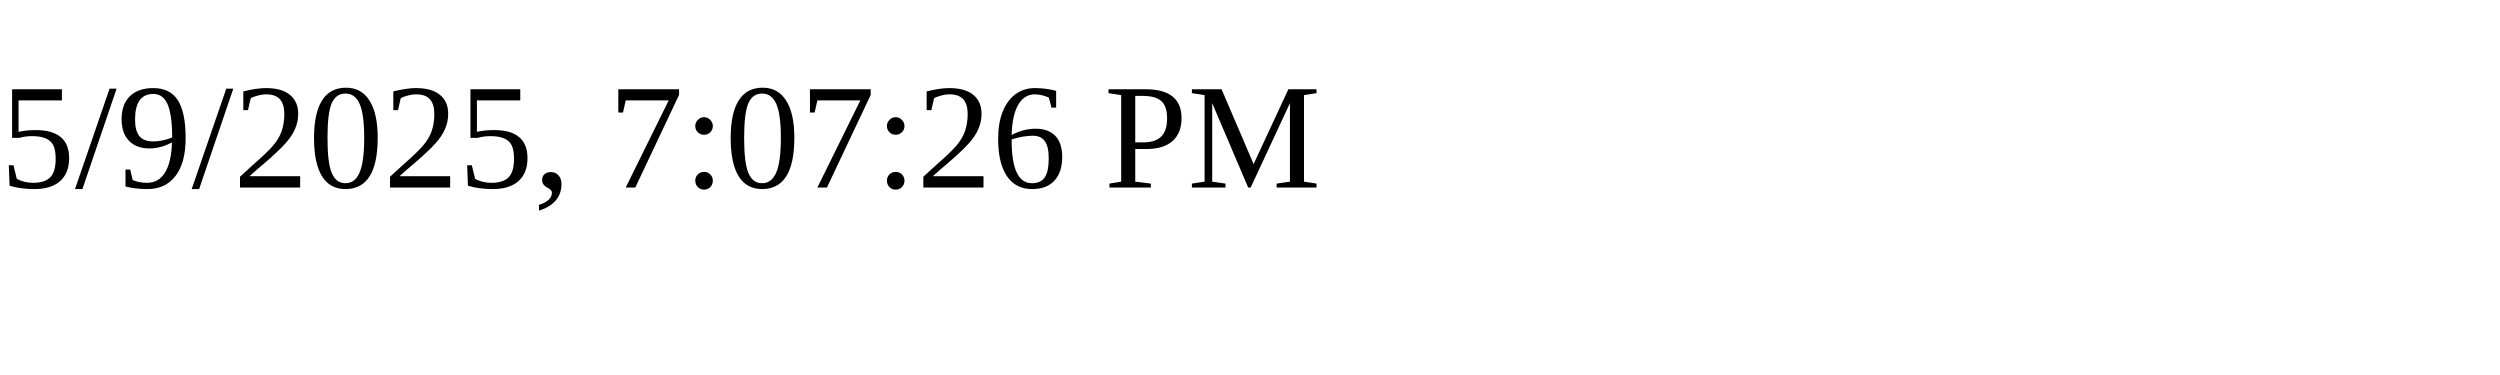
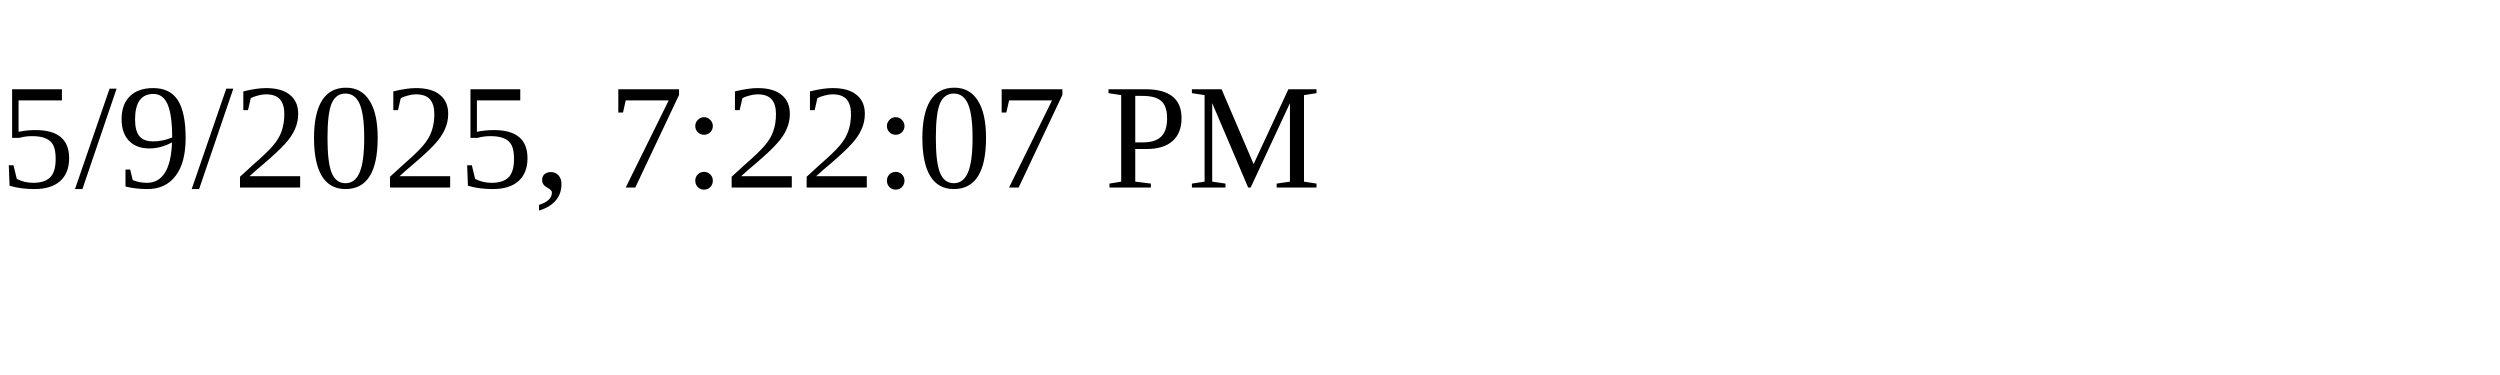
<svg xmlns="http://www.w3.org/2000/svg" height="30" width="200">
-   <text x="0" y="15">5/9/2025, 7:07:26 PM</text>
+   <text x="0" y="15">5/9/2025, 7:22:07 PM</text>
</svg>
